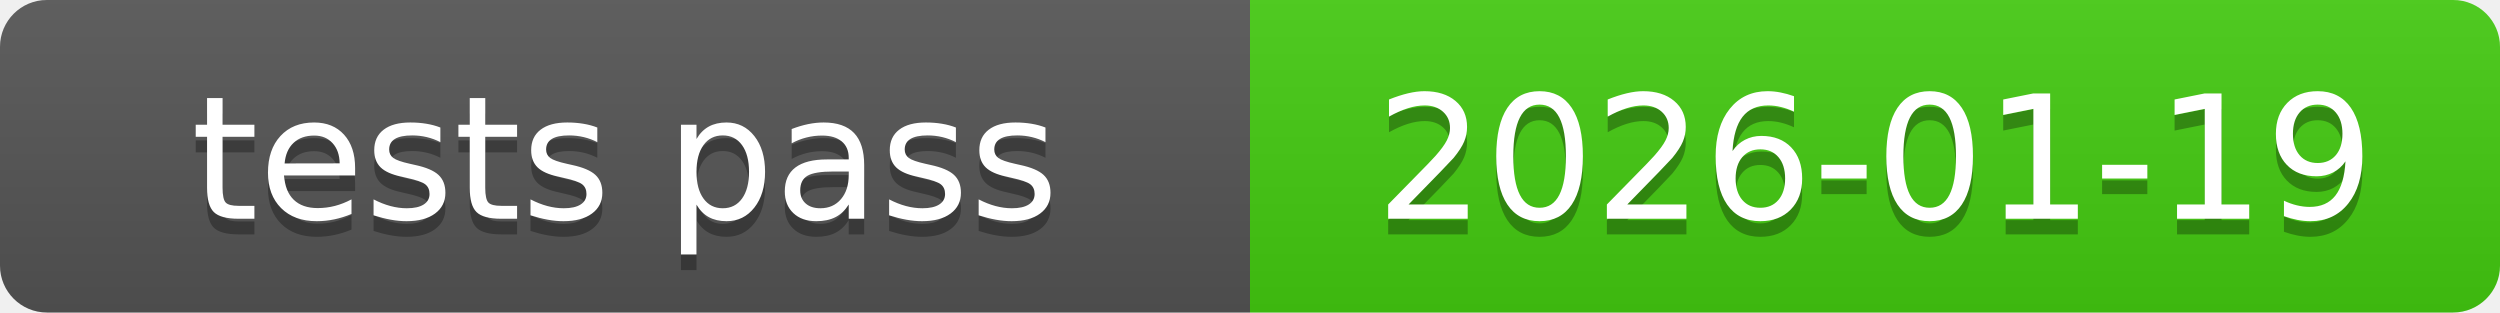
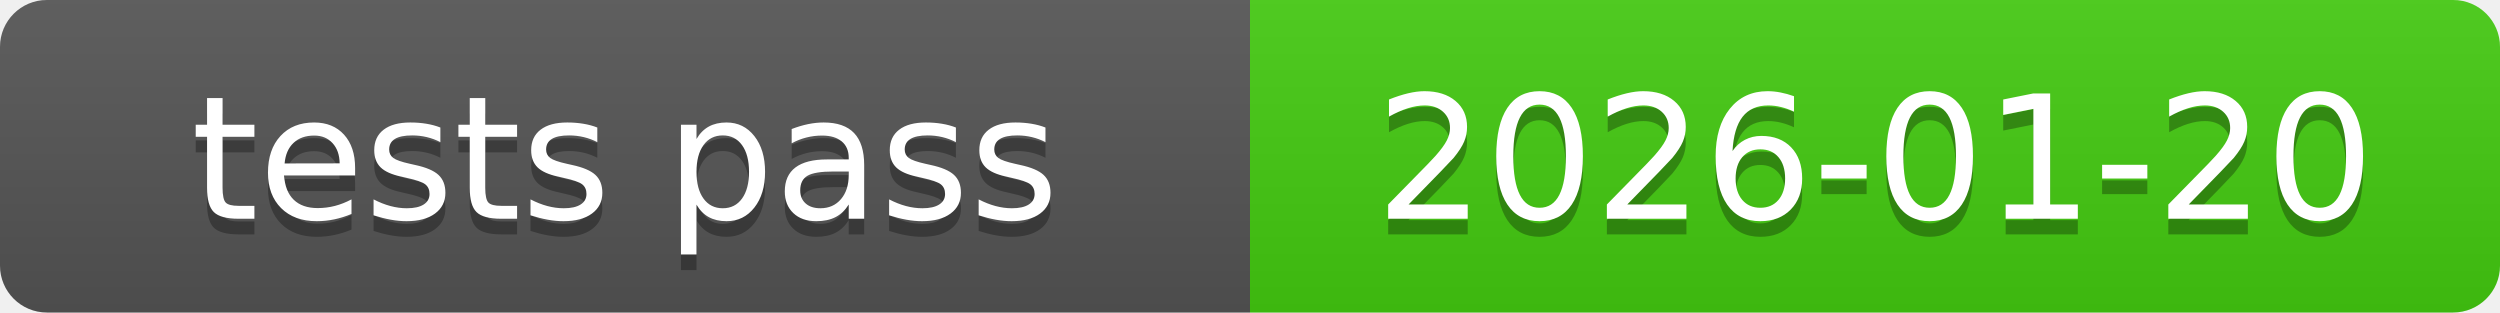
<svg xmlns="http://www.w3.org/2000/svg" xmlns:xlink="http://www.w3.org/1999/xlink" width="160" height="20" role="img">
-   <a target="_blank" xlink:href="https://github.com/symbolic-labs-pub/freedom-that-lasts/commit/e535a18c98d157b3111e1cc9e2e1773943031a03">
+   <a target="_blank" xlink:href="https://github.com/symbolic-labs-pub/freedom-that-lasts/commit/21bc8378babce43dac0ba977d977fa2647690474">
    <linearGradient id="s" x2="0" y2="100%">
      <stop offset="0" stop-color="#bbb" stop-opacity=".1" />
      <stop offset="1" stop-opacity=".1" />
    </linearGradient>
    <clipPath id="r">
      <rect width="160" height="20" rx="3" fill="#fff" />
    </clipPath>
    <g clip-path="url(#r)">
      <rect width="80" height="20" fill="#555" />
      <rect x="80" width="80" height="20" fill="#4c1" />
      <rect width="160" height="20" fill="url(#s)" />
    </g>
    <g fill="#fff" text-anchor="middle" font-family="Verdana,Geneva,DejaVu Sans,sans-serif" text-rendering="geometricPrecision" font-size="110">
      <text aria-hidden="true" x="400.0" y="150" fill="#010101" fill-opacity=".3" transform="scale(.1)" textLength="700">tests pass</text>
      <text x="400.0" y="140" transform="scale(.1)" fill="#fff" textLength="700">tests pass</text>
-       <text aria-hidden="true" x="1200.0" y="150" fill="#010101" fill-opacity=".3" transform="scale(.1)" textLength="700">2026-01-19</text>
-       <text x="1200.0" y="140" transform="scale(.1)" fill="#fff" textLength="700">2026-01-19</text>
+       <text aria-hidden="true" x="1200.0" y="150" fill="#010101" fill-opacity=".3" transform="scale(.1)" textLength="700">2026-01-20</text>
+       <text x="1200.0" y="140" transform="scale(.1)" fill="#fff" textLength="700">2026-01-20</text>
    </g>
  </a>
</svg>
